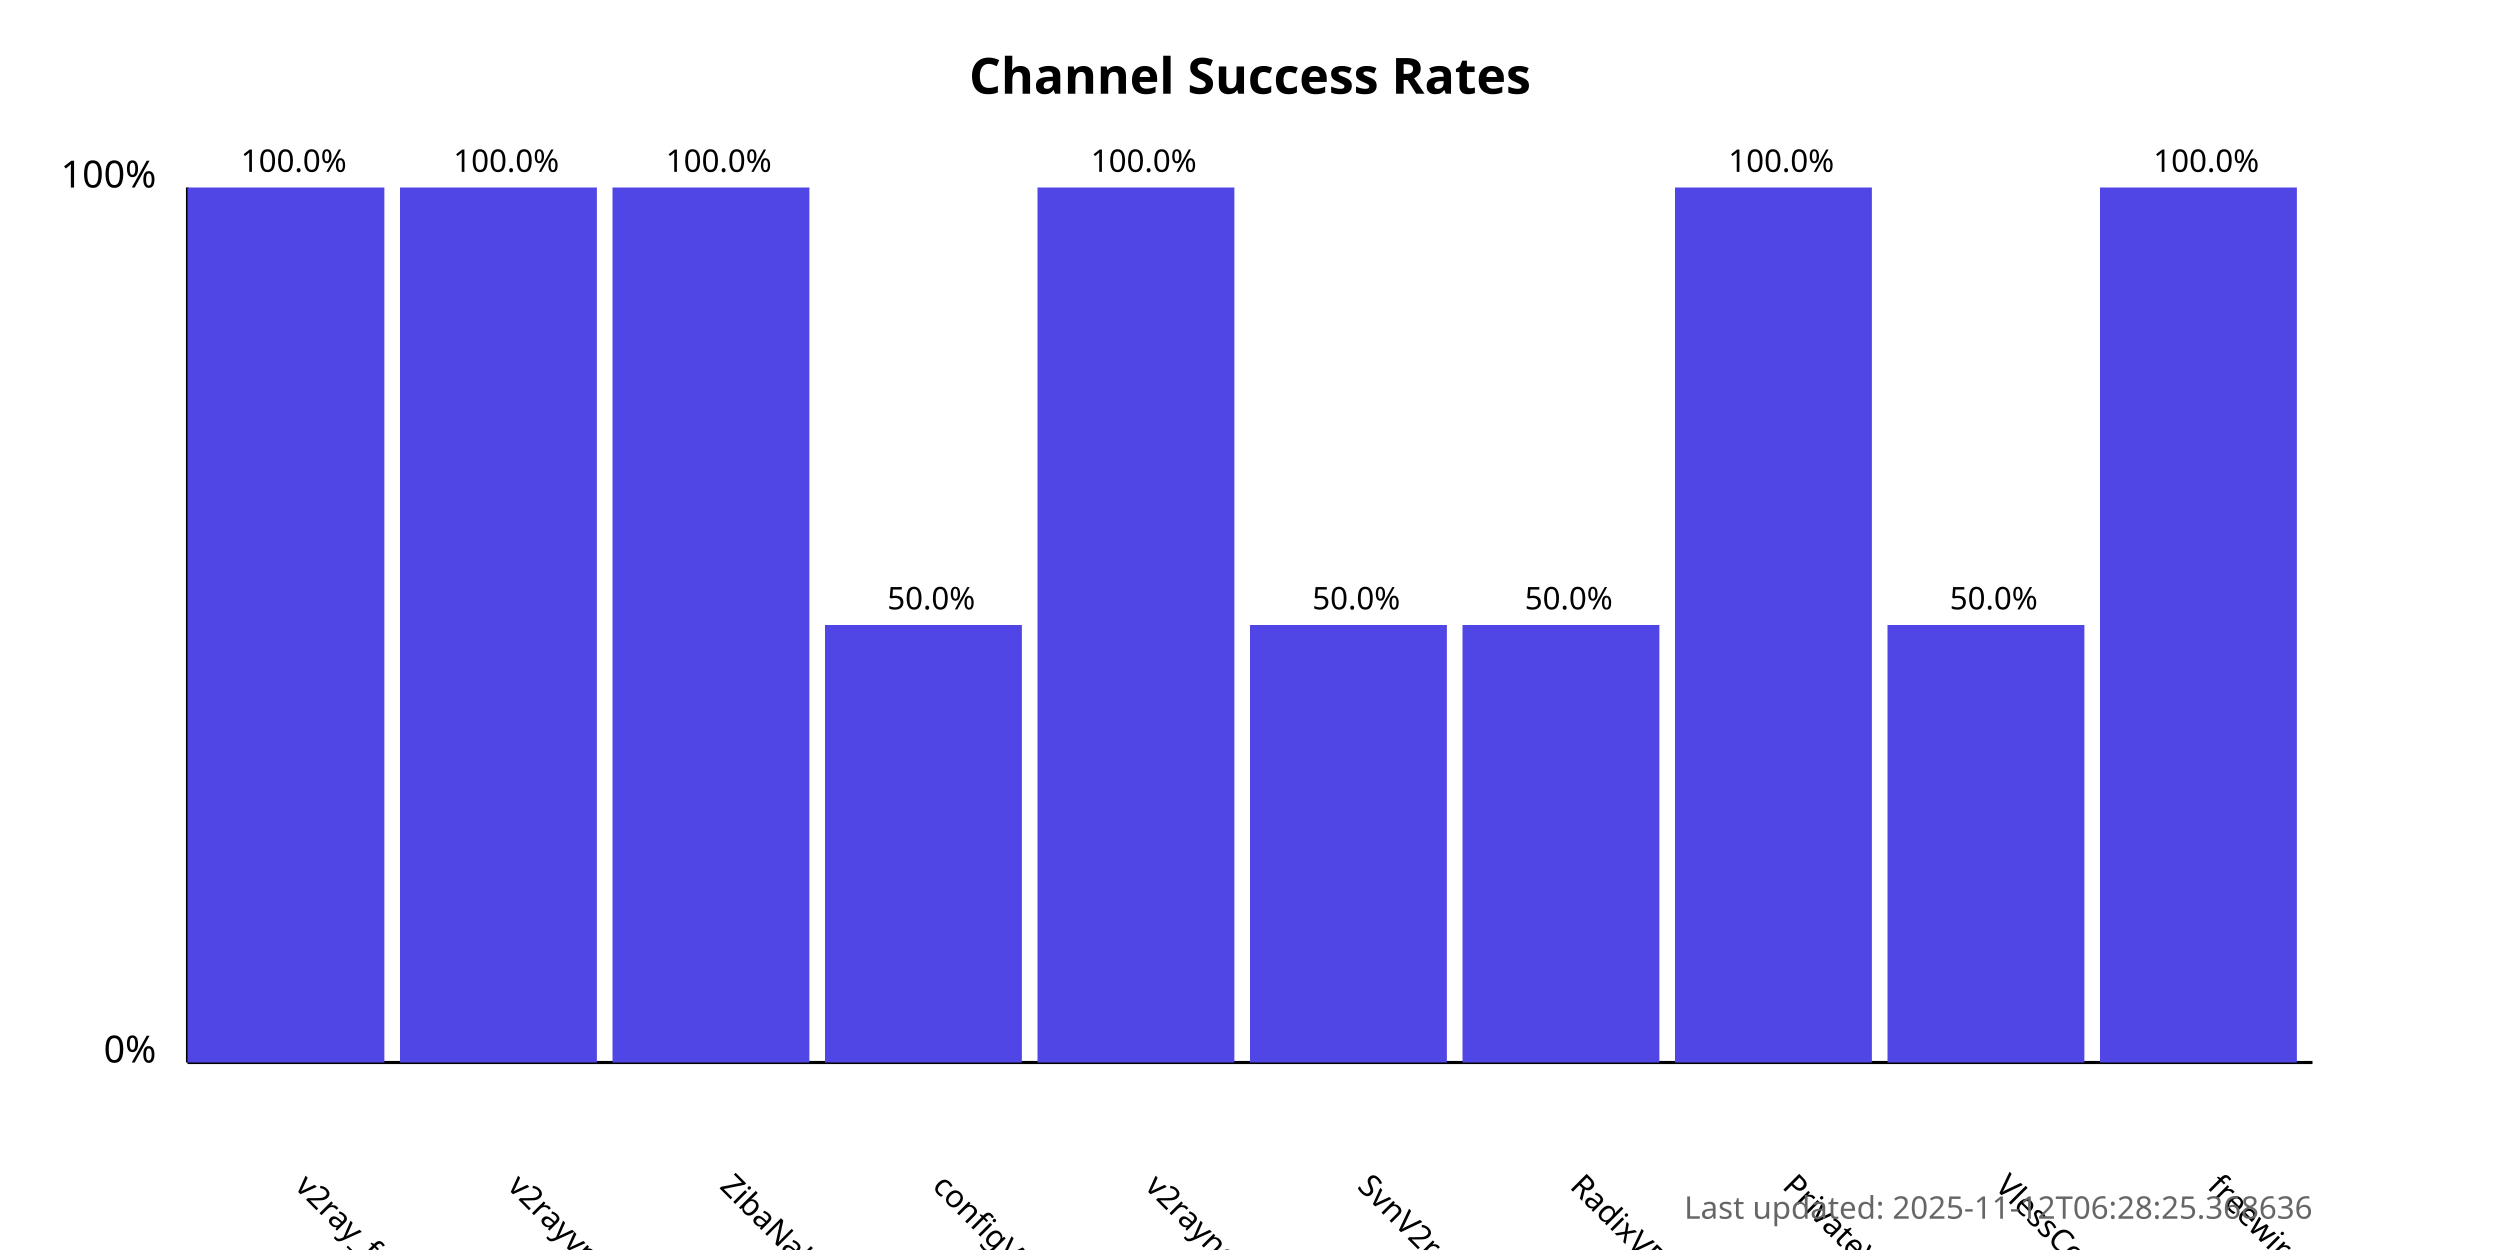
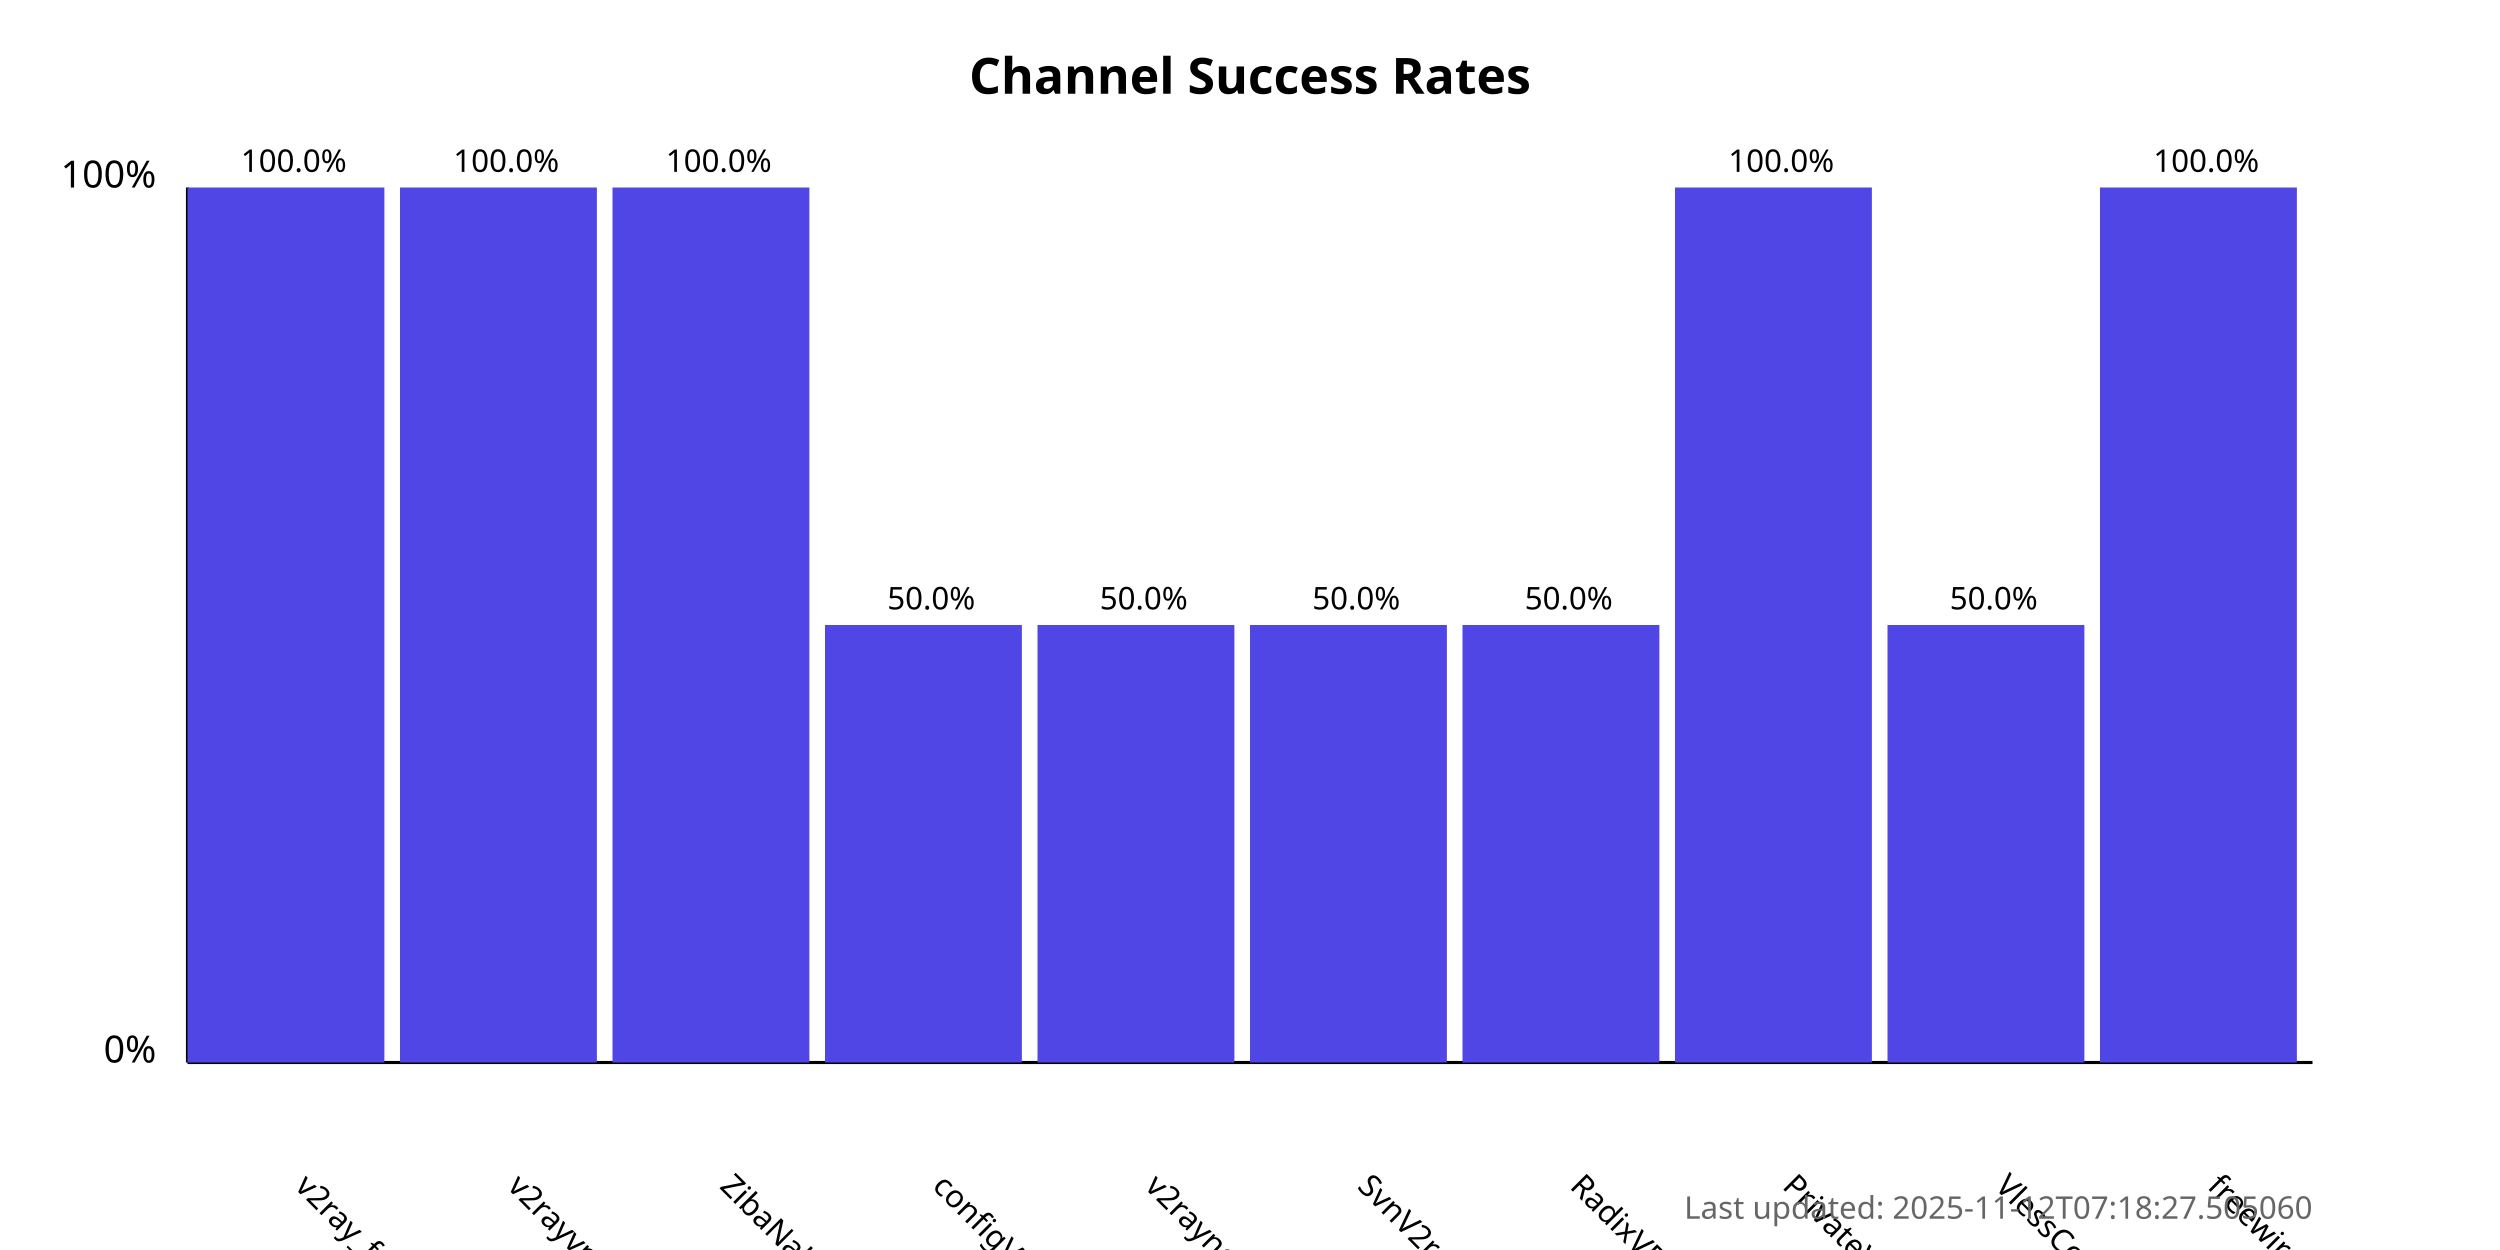
<svg xmlns="http://www.w3.org/2000/svg" width="800" height="400">
  <style>
            .chart-title { font: bold 16px sans-serif; }
            .axis-label { font: 12px sans-serif; }
            .tick-label { font: 10px sans-serif; }
            .bar { fill: #4f46e5; }
            .bar:hover { fill: #6366f1; }
            .timestamp { font: 10px sans-serif; fill: #666; }
        </style>
  <text x="400.0" y="30" text-anchor="middle" class="chart-title">
            Channel Success Rates
        </text>
  <line x1="60" y1="340" x2="60" y2="60" stroke="black" stroke-width="1" />
  <line x1="60" y1="340" x2="740" y2="340" stroke="black" stroke-width="1" />
  <text x="50" y="340" text-anchor="end" class="axis-label">0%</text>
  <text x="50" y="60" text-anchor="end" class="axis-label">100%</text>
  <g>
    <rect x="60" y="60.0" width="63.0" height="280.0" class="bar" />
    <text x="94.0" y="380" transform="rotate(45, 94.0, 380)" text-anchor="start" class="tick-label">
                v2ray_free_conf
            </text>
    <text x="94.0" y="55.0" text-anchor="middle" class="tick-label">
                100.0%
            </text>
  </g>
  <g>
    <rect x="128.0" y="60.0" width="63.0" height="280.0" class="bar" />
    <text x="162.0" y="380" transform="rotate(45, 162.0, 380)" text-anchor="start" class="tick-label">
                v2rayvpno
            </text>
    <text x="162.0" y="55.0" text-anchor="middle" class="tick-label">
                100.0%
            </text>
  </g>
  <g>
    <rect x="196.0" y="60.0" width="63.0" height="280.0" class="bar" />
    <text x="230.0" y="380" transform="rotate(45, 230.0, 380)" text-anchor="start" class="tick-label">
                ZibaNabz
            </text>
    <text x="230.0" y="55.0" text-anchor="middle" class="tick-label">
                100.0%
            </text>
  </g>
  <g>
    <rect x="264.0" y="200.0" width="63.0" height="140.0" class="bar" />
    <text x="298.0" y="380" transform="rotate(45, 298.0, 380)" text-anchor="start" class="tick-label">
                configV2rayForFree
            </text>
    <text x="298.0" y="195.0" text-anchor="middle" class="tick-label">
                50.0%
            </text>
  </g>
  <g>
-     <rect x="332.0" y="60.0" width="63.0" height="280.0" class="bar" />
+     <rect x="332.0" y="200.0" width="63.0" height="140.0" class="bar" />
    <text x="366.0" y="380" transform="rotate(45, 366.0, 380)" text-anchor="start" class="tick-label">
                v2rayngvpn
            </text>
-     <text x="366.0" y="55.0" text-anchor="middle" class="tick-label">
-                 100.0%
+     <text x="366.0" y="195.0" text-anchor="middle" class="tick-label">
+                 50.0%
            </text>
  </g>
  <g>
    <rect x="400.0" y="200.0" width="63.0" height="140.0" class="bar" />
    <text x="434.0" y="380" transform="rotate(45, 434.0, 380)" text-anchor="start" class="tick-label">
                SvnV2ray
            </text>
    <text x="434.0" y="195.0" text-anchor="middle" class="tick-label">
                50.0%
            </text>
  </g>
  <g>
    <rect x="468.0" y="200.0" width="63.0" height="140.0" class="bar" />
    <text x="502.0" y="380" transform="rotate(45, 502.0, 380)" text-anchor="start" class="tick-label">
                RadixVPN
            </text>
    <text x="502.0" y="195.0" text-anchor="middle" class="tick-label">
                50.0%
            </text>
  </g>
  <g>
    <rect x="536.0" y="60.0" width="63.0" height="280.0" class="bar" />
    <text x="570.0" y="380" transform="rotate(45, 570.0, 380)" text-anchor="start" class="tick-label">
                PrivateVPNs
            </text>
    <text x="570.0" y="55.0" text-anchor="middle" class="tick-label">
                100.0%
            </text>
  </g>
  <g>
    <rect x="604.0" y="200.0" width="63.0" height="140.0" class="bar" />
    <text x="638.0" y="380" transform="rotate(45, 638.0, 380)" text-anchor="start" class="tick-label">
                VlessConfig
            </text>
    <text x="638.0" y="195.0" text-anchor="middle" class="tick-label">
                50.0%
            </text>
  </g>
  <g>
    <rect x="672.0" y="60.0" width="63.0" height="280.0" class="bar" />
    <text x="706.0" y="380" transform="rotate(45, 706.0, 380)" text-anchor="start" class="tick-label">
                freewireguard
            </text>
    <text x="706.0" y="55.0" text-anchor="middle" class="tick-label">
                100.0%
            </text>
  </g>
  <text x="740" y="390" text-anchor="end" class="timestamp">
-             Last updated: 2025-11-12T06:28:25.368636
+             Last updated: 2025-11-12T07:18:27.505060
        </text>
</svg>
